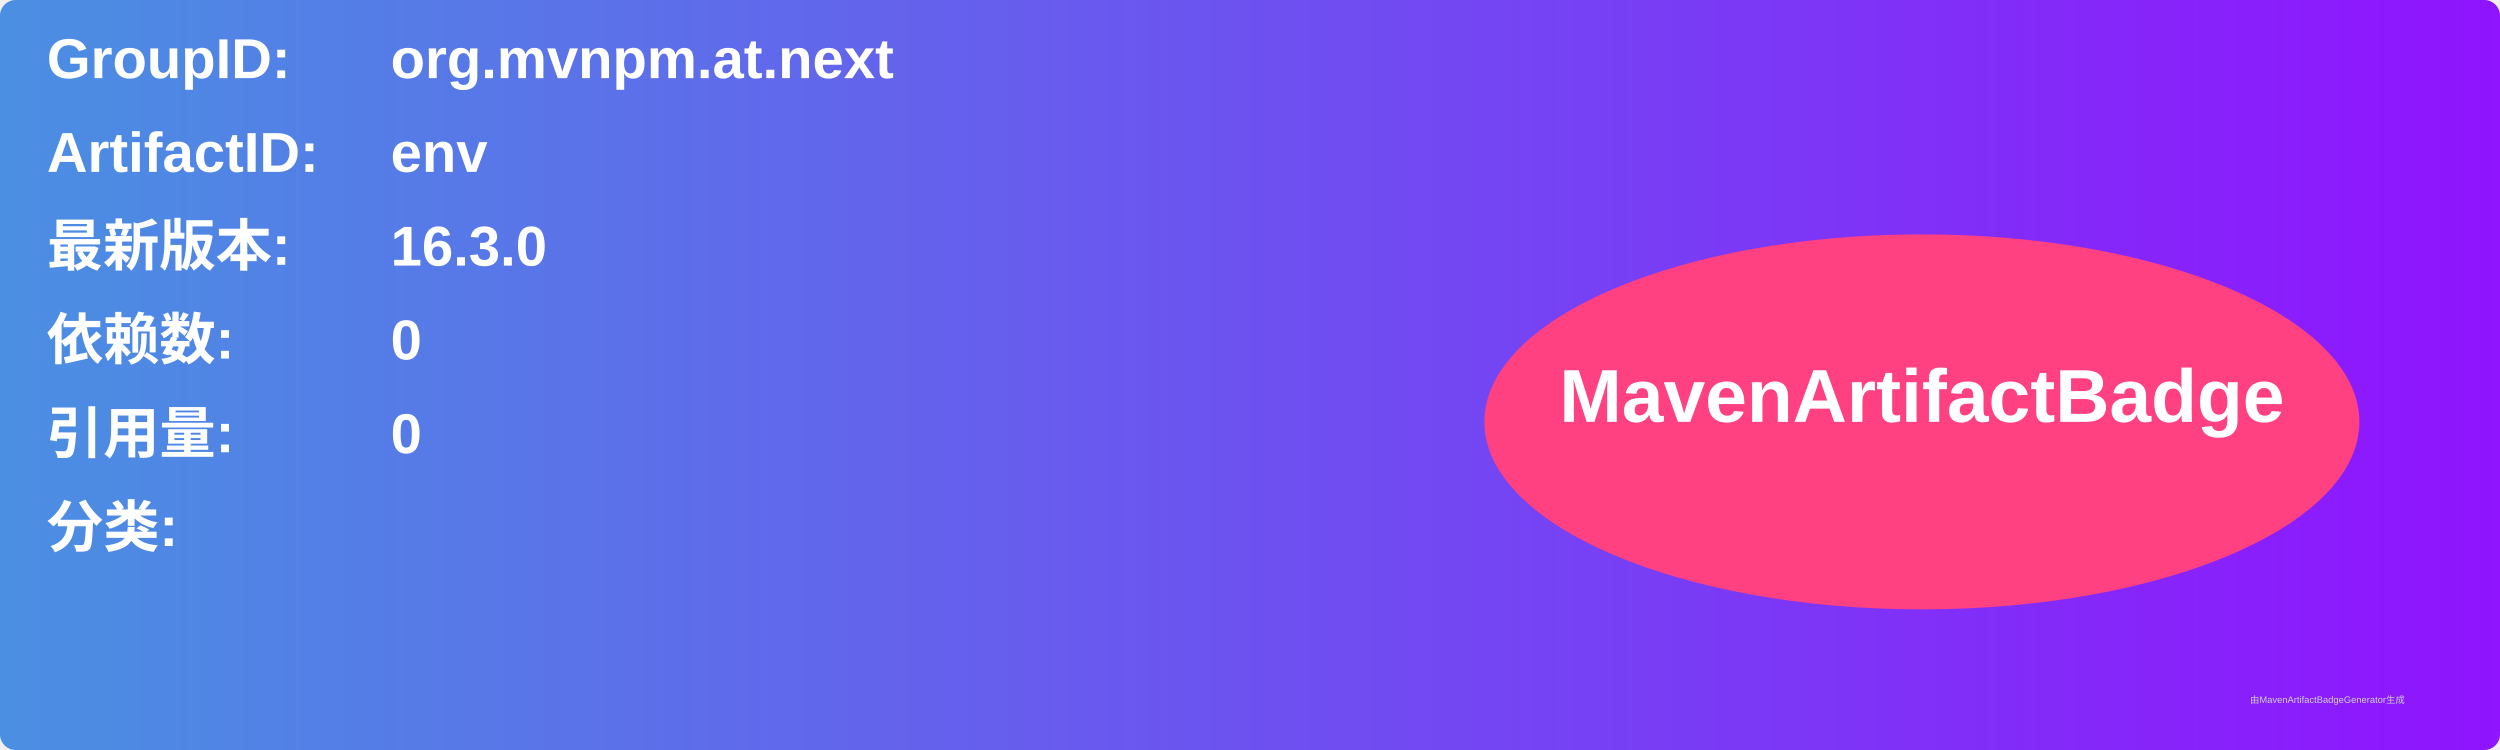
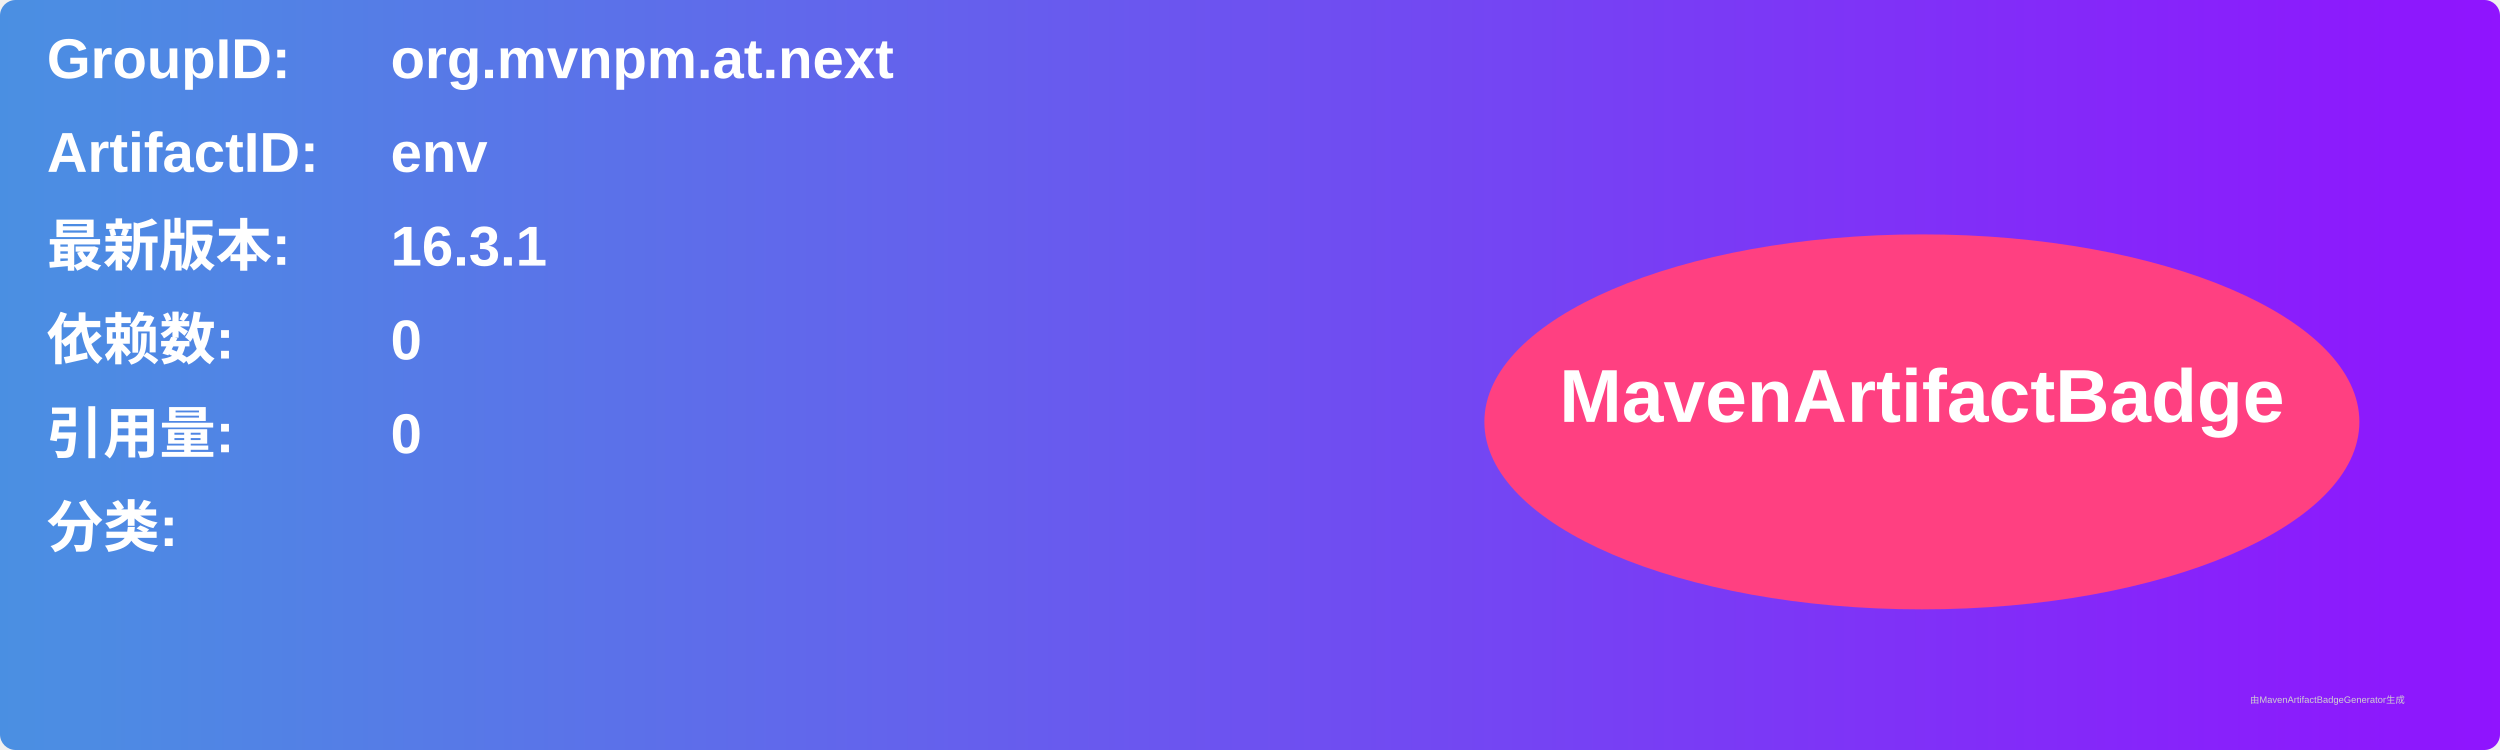
<svg xmlns="http://www.w3.org/2000/svg" width="800" height="240" viewBox="0 0 800 240">
  <linearGradient id="grad" x1="0%" y1="0%" x2="100%" y2="0%">
    <stop offset="0%" stop-color="#4a90e2" />
    <stop offset="100%" stop-color="#9013fe" />
  </linearGradient>
  <rect width="100%" height="100%" rx="5" ry="5" fill="url(#grad)" />
  <g transform="translate(15, 15)">
    <text x="0" y="10" font-family="Arial" font-size="18" fill="white" font-weight="bold" width="260">GroupID:</text>
    <text x="110" y="10" font-family="Arial" font-size="18" fill="white" font-weight="bold" width="460">org.mvnpm.at.next</text>
    <text x="0" y="40" font-family="Arial" font-size="18" fill="white" font-weight="bold" width="260">ArtifactID:</text>
    <text x="110" y="40" font-family="Arial" font-size="18" fill="white" font-weight="bold" width="460">env</text>
    <text x="0" y="70" font-family="Arial" font-size="18" fill="white" font-weight="bold">最新版本:</text>
    <text x="110" y="70" font-family="Arial" font-size="18" fill="white" font-weight="bold">
-       <tspan font-weight="bold">16.3.0</tspan>
+       <tspan font-weight="bold">16.3.1</tspan>
    </text>
    <text x="0" y="100" font-family="Arial" font-size="18" fill="white" font-weight="bold">依赖数: </text>
    <text x="110" y="100" font-family="Arial" font-size="18" fill="white">
      <tspan font-weight="bold">0</tspan>
    </text>
    <text x="0" y="130" font-family="Arial" font-size="18" fill="white" font-weight="bold">引用量: </text>
    <text x="110" y="130" font-family="Arial" font-size="18" fill="white">
      <tspan font-weight="bold">0</tspan>
    </text>
    <text x="0" y="160" font-family="Arial" font-size="18" fill="white" font-weight="bold">分类:</text>
    <text x="10" y="190" font-family="Arial" font-size="10" fill="white">
      <tspan font-weight="bold" />
    </text>
    <ellipse cx="600" cy="120" rx="140" ry="60" fill="#ff4081" />
    <text x="600" y="120" text-anchor="middle" font-family="Arial" font-size="24" fill="white" font-weight="bold">MavenArtifactBadge</text>
  </g>
  <text x="720" y="225" font-family="Arial" font-size="3" fill="#d0d0d0">由MavenArtifactBadgeGenerator生成</text>
</svg>
